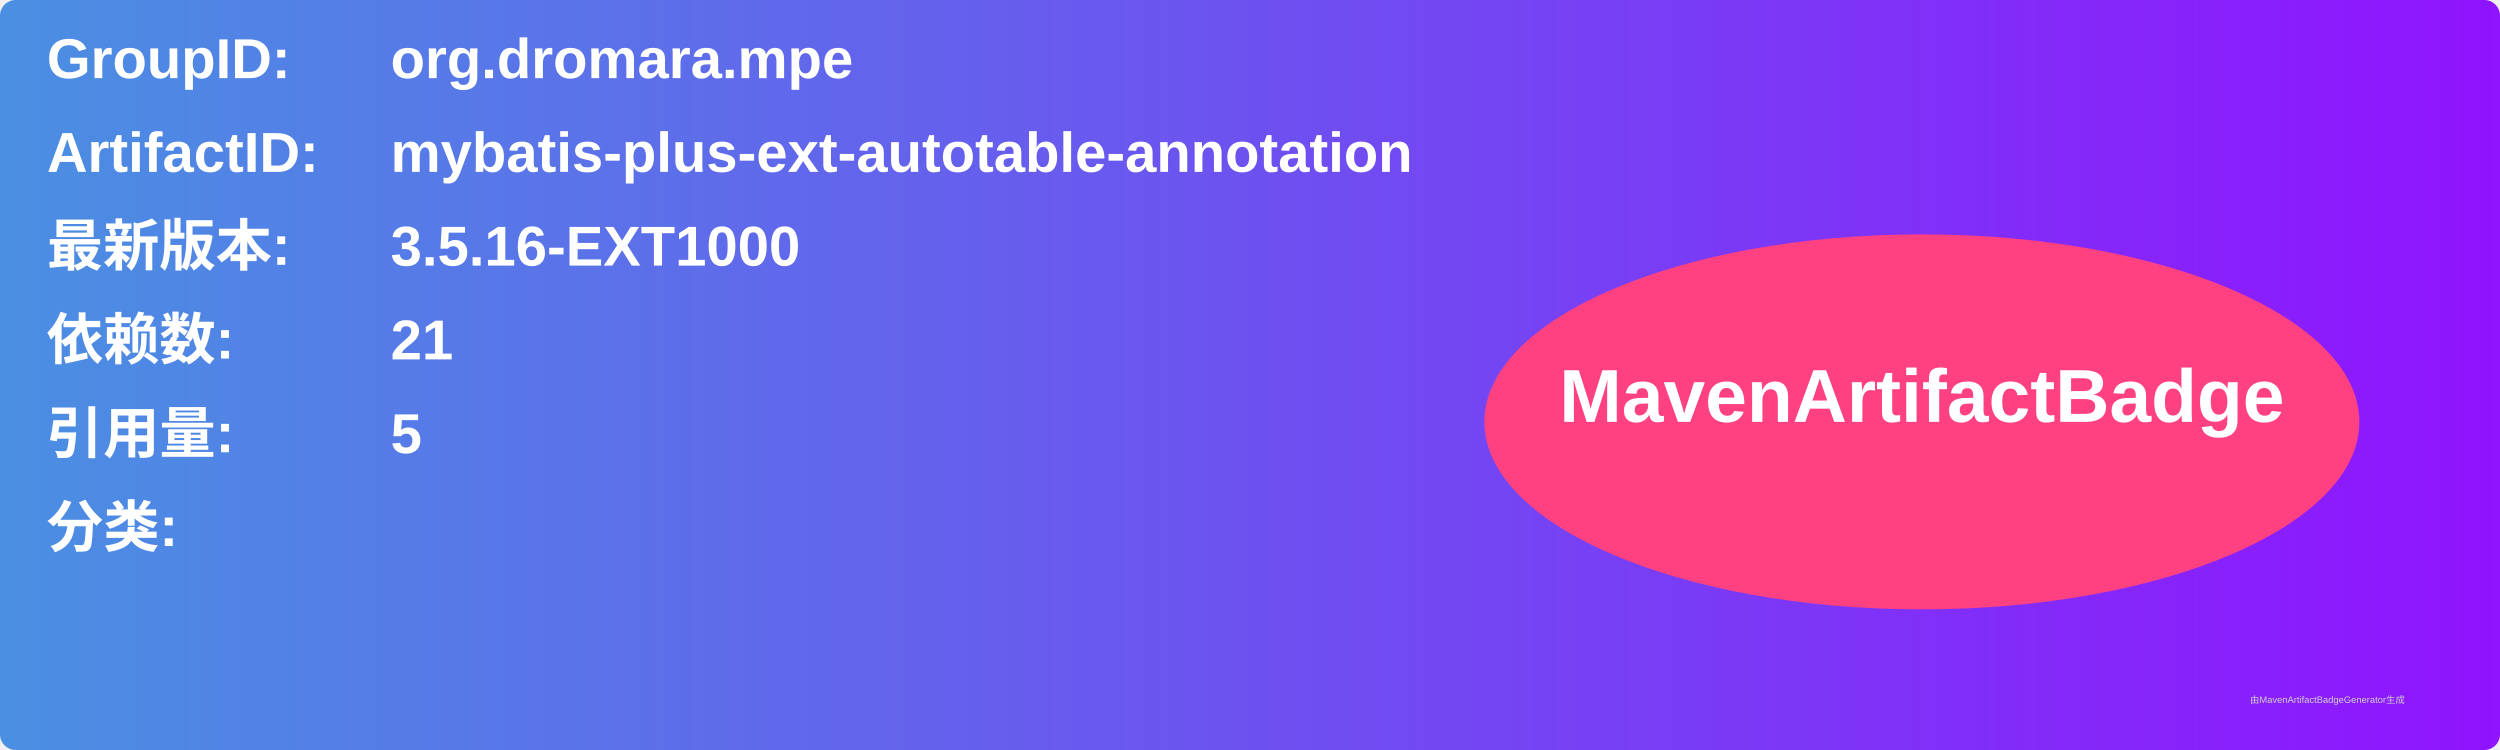
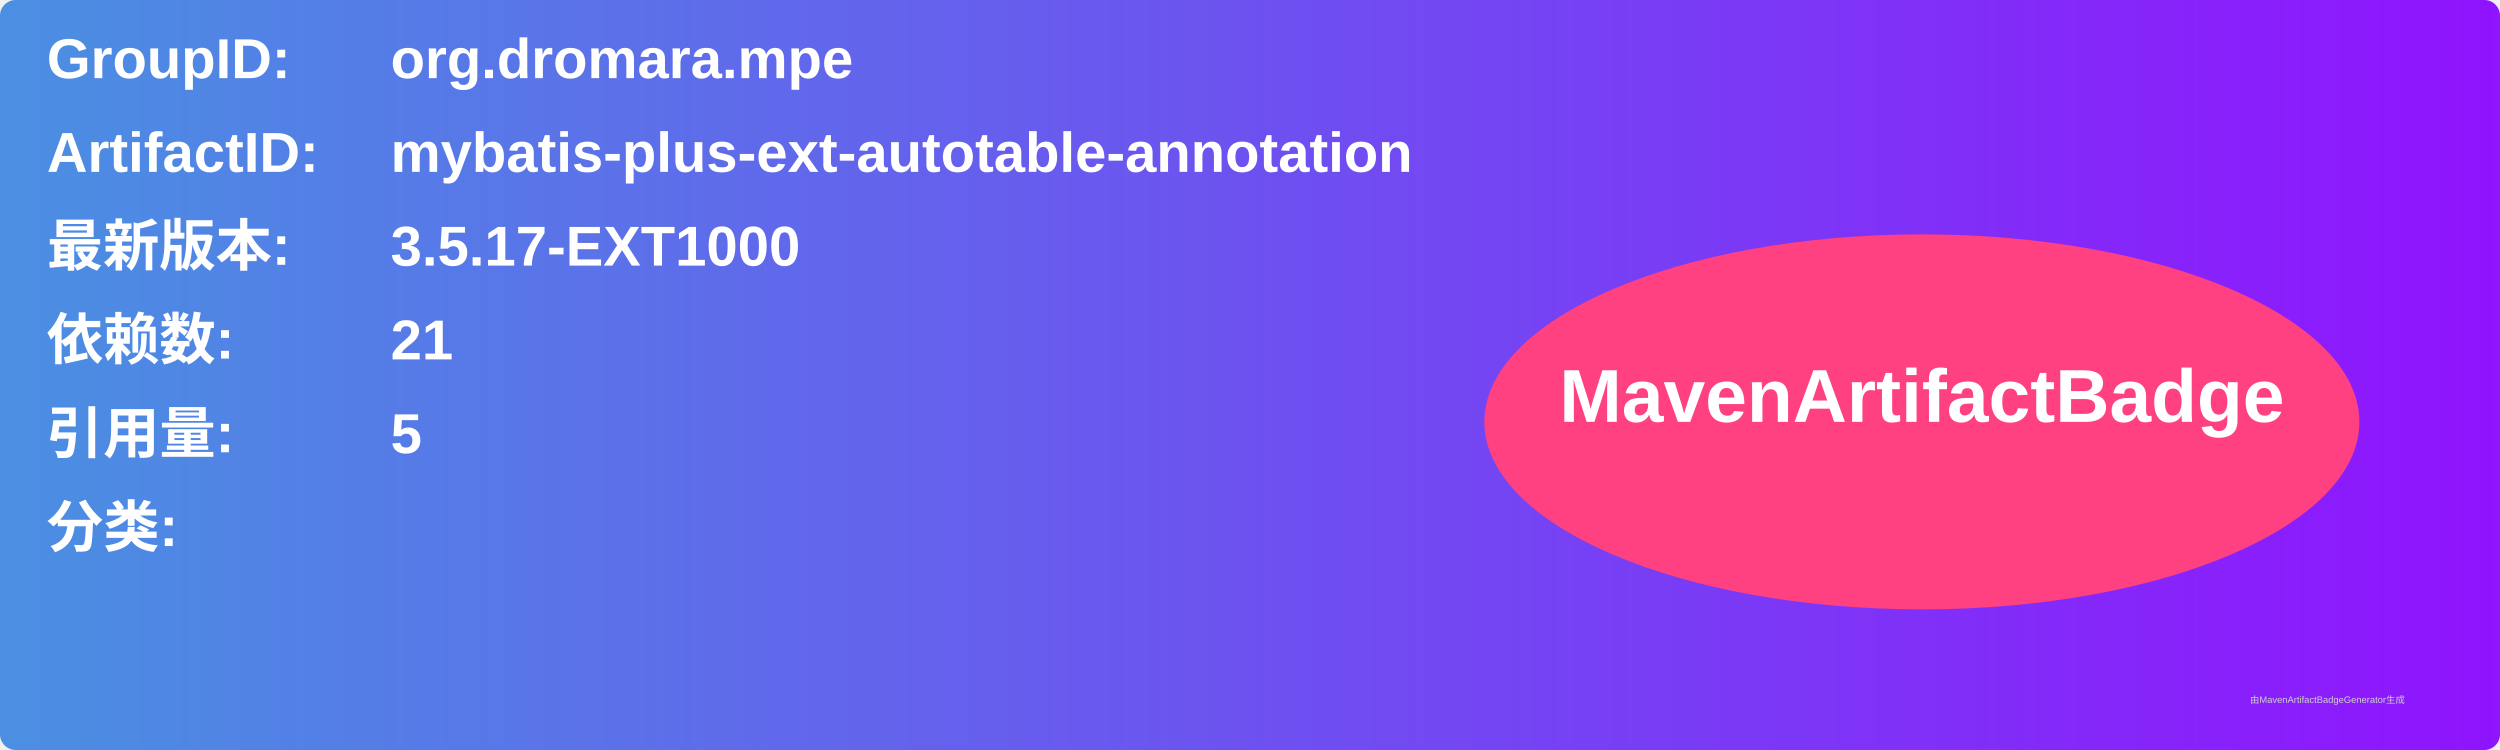
<svg xmlns="http://www.w3.org/2000/svg" width="800" height="240" viewBox="0 0 800 240">
  <linearGradient id="grad" x1="0%" y1="0%" x2="100%" y2="0%">
    <stop offset="0%" stop-color="#4a90e2" />
    <stop offset="100%" stop-color="#9013fe" />
  </linearGradient>
  <rect width="100%" height="100%" rx="5" ry="5" fill="url(#grad)" />
  <g transform="translate(15, 15)">
    <text x="0" y="10" font-family="Arial" font-size="18" fill="white" font-weight="bold" width="260">GroupID:</text>
    <text x="110" y="10" font-family="Arial" font-size="18" fill="white" font-weight="bold" width="460">org.dromara.mpe</text>
    <text x="0" y="40" font-family="Arial" font-size="18" fill="white" font-weight="bold" width="260">ArtifactID:</text>
    <text x="110" y="40" font-family="Arial" font-size="18" fill="white" font-weight="bold" width="460">mybatis-plus-ext-autotable-annotation</text>
    <text x="0" y="70" font-family="Arial" font-size="18" fill="white" font-weight="bold">最新版本:</text>
    <text x="110" y="70" font-family="Arial" font-size="18" fill="white" font-weight="bold">
-       <tspan font-weight="bold">3.5.16-EXT1000</tspan>
+       <tspan font-weight="bold">3.5.17-EXT1000</tspan>
    </text>
    <text x="0" y="100" font-family="Arial" font-size="18" fill="white" font-weight="bold">依赖数: </text>
    <text x="110" y="100" font-family="Arial" font-size="18" fill="white">
      <tspan font-weight="bold">21</tspan>
    </text>
    <text x="0" y="130" font-family="Arial" font-size="18" fill="white" font-weight="bold">引用量: </text>
    <text x="110" y="130" font-family="Arial" font-size="18" fill="white">
      <tspan font-weight="bold">5</tspan>
    </text>
    <text x="0" y="160" font-family="Arial" font-size="18" fill="white" font-weight="bold">分类:</text>
    <text x="10" y="190" font-family="Arial" font-size="10" fill="white">
      <tspan font-weight="bold" />
    </text>
    <ellipse cx="600" cy="120" rx="140" ry="60" fill="#ff4081" />
    <text x="600" y="120" text-anchor="middle" font-family="Arial" font-size="24" fill="white" font-weight="bold">MavenArtifactBadge</text>
  </g>
  <text x="720" y="225" font-family="Arial" font-size="3" fill="#d0d0d0">由MavenArtifactBadgeGenerator生成</text>
</svg>
